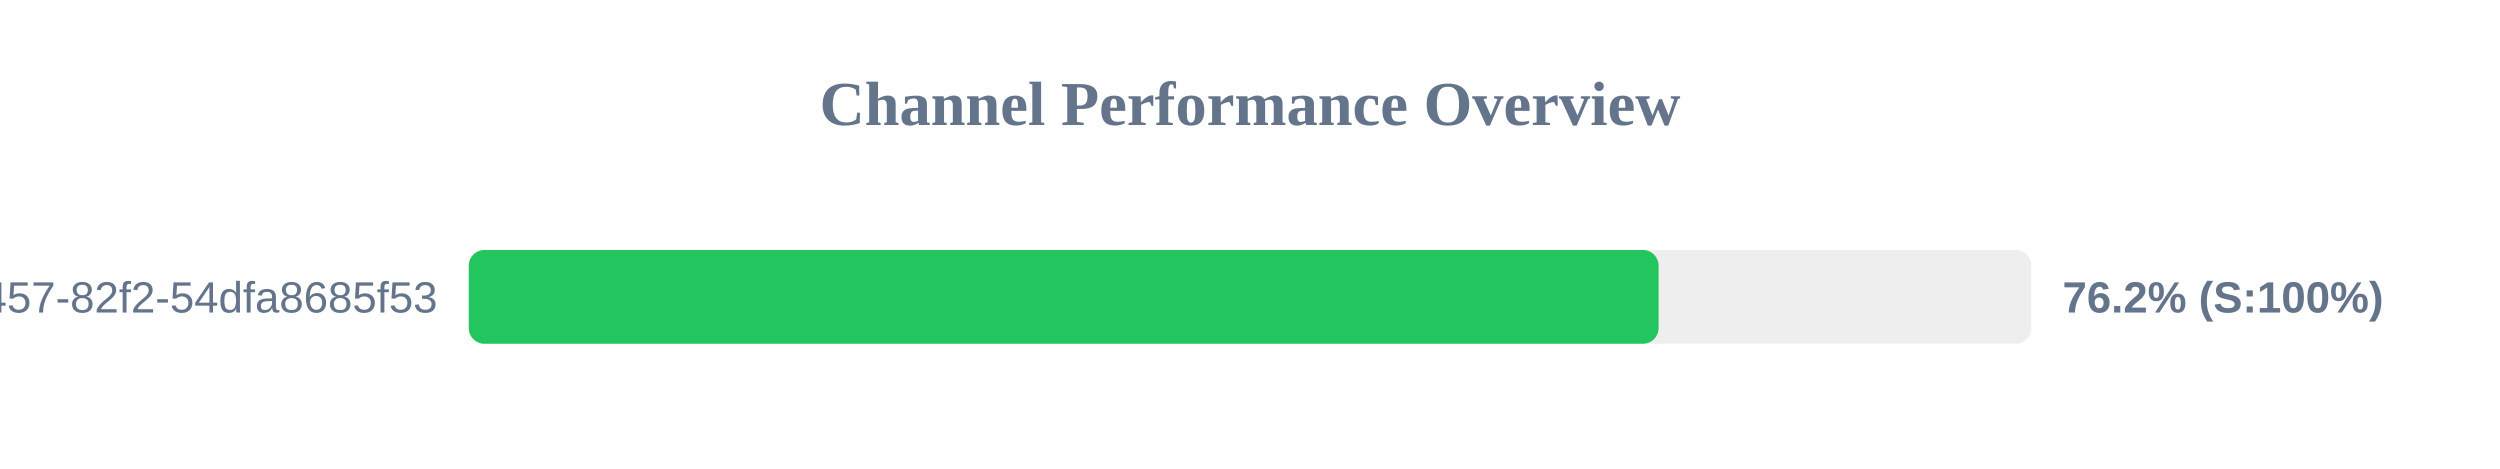
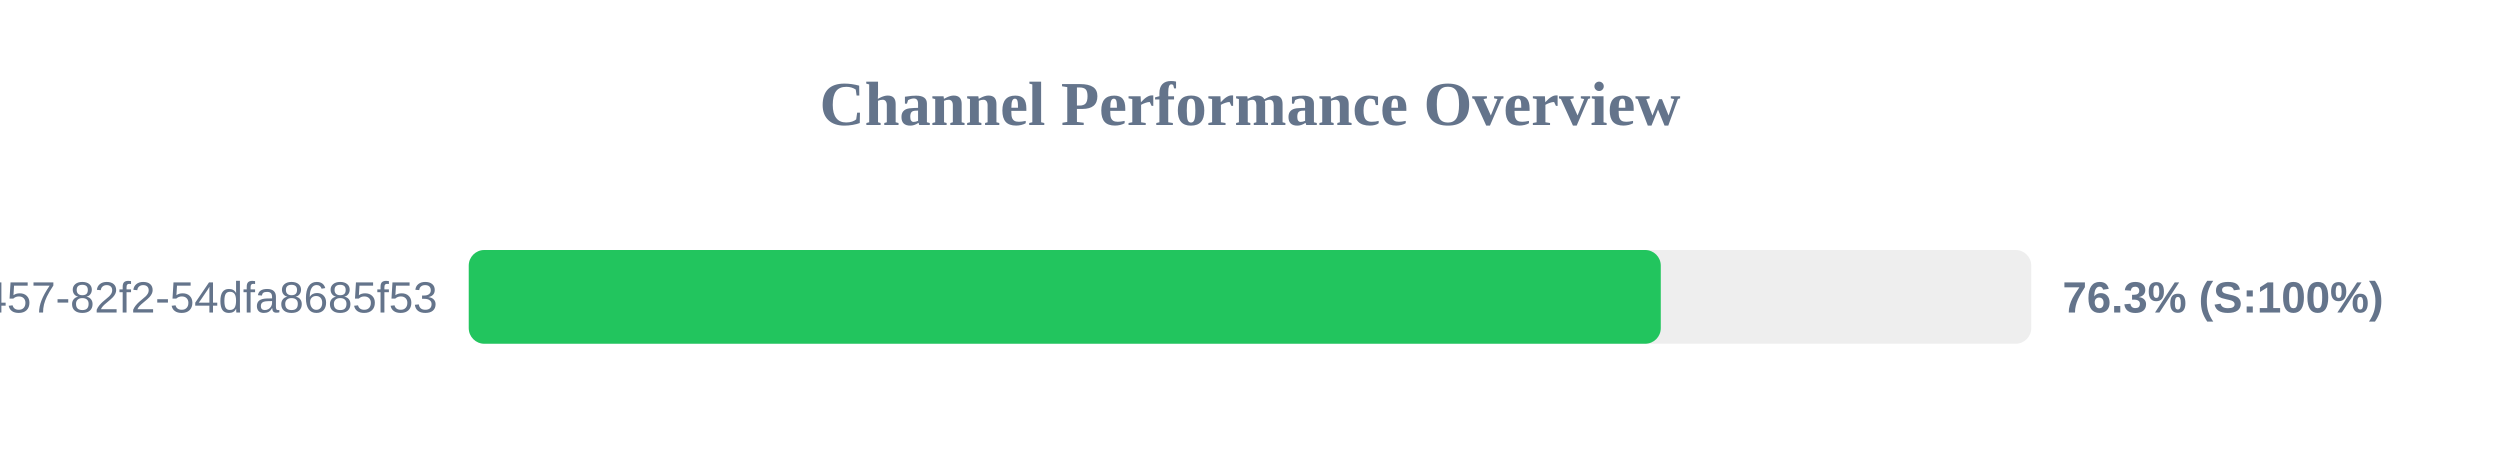
<svg xmlns="http://www.w3.org/2000/svg" width="800" height="150" version="1.1">
  <style>
        .row { font: 14px Arial; fill: #64748b; }
        .score { font: bold 14px Arial; fill: #64748b; }
    </style>
  <text x="400" y="40" text-anchor="middle" font-size="20px" font-weight="bold" fill="#64748b">Channel Performance Overview</text>
  <rect x="150" y="80" width="500" height="30" fill="#eee" rx="5" />
-   <rect x="150" y="80" width="380.75" height="30" fill="#22c55e" rx="5" />
+   <rect x="150" y="80" width="381.45" height="30" fill="#22c55e" rx="5" />
  <text x="140" y="100" text-anchor="end" class="row">?uuid=413c8b50-96bf-4457-82f2-54dfa8685f53</text>
-   <text x="660" y="100" text-anchor="start" class="score">76.2% (S:100%)</text>
+   <text x="660" y="100" text-anchor="start" class="score">76.3% (S:100%)</text>
</svg>
